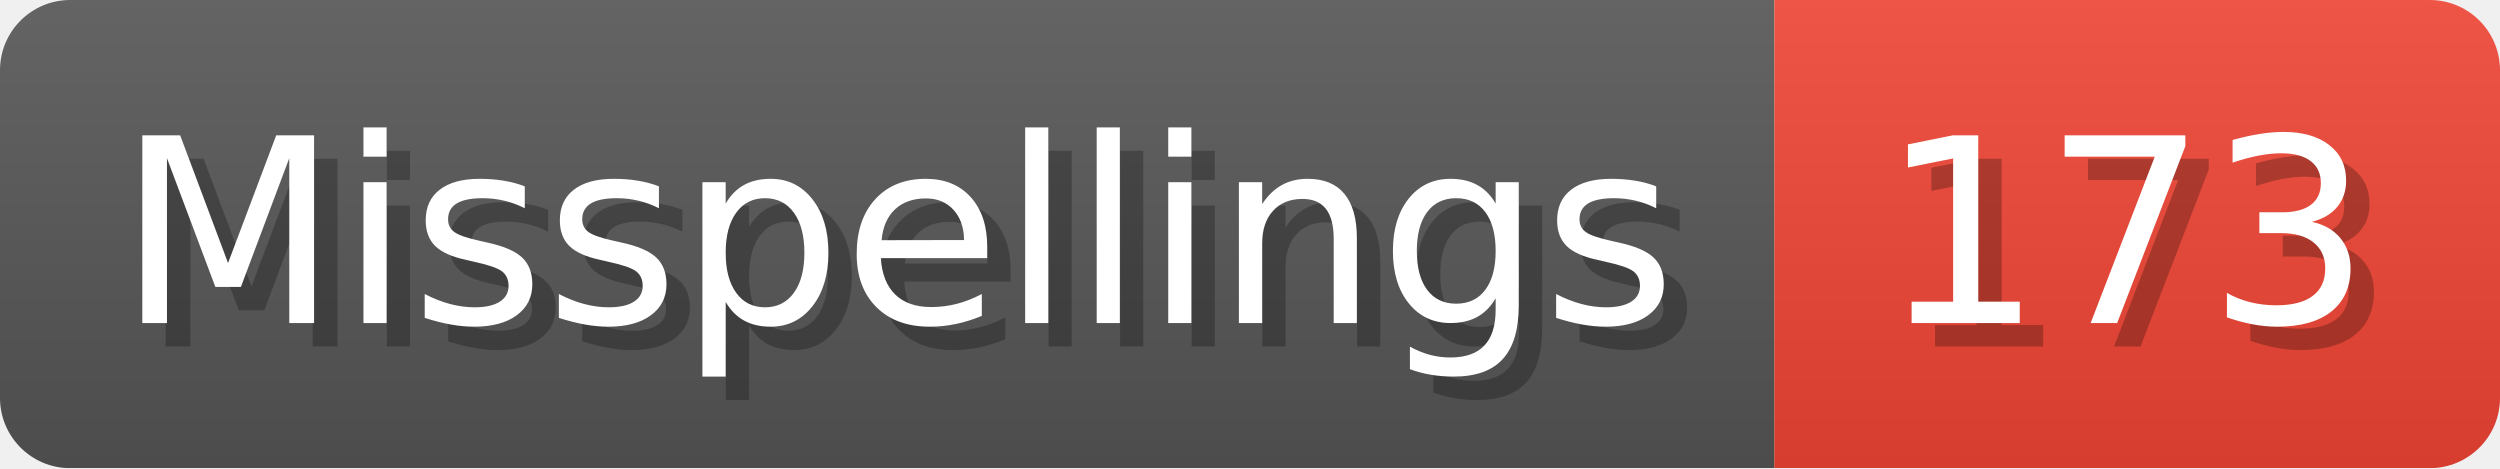
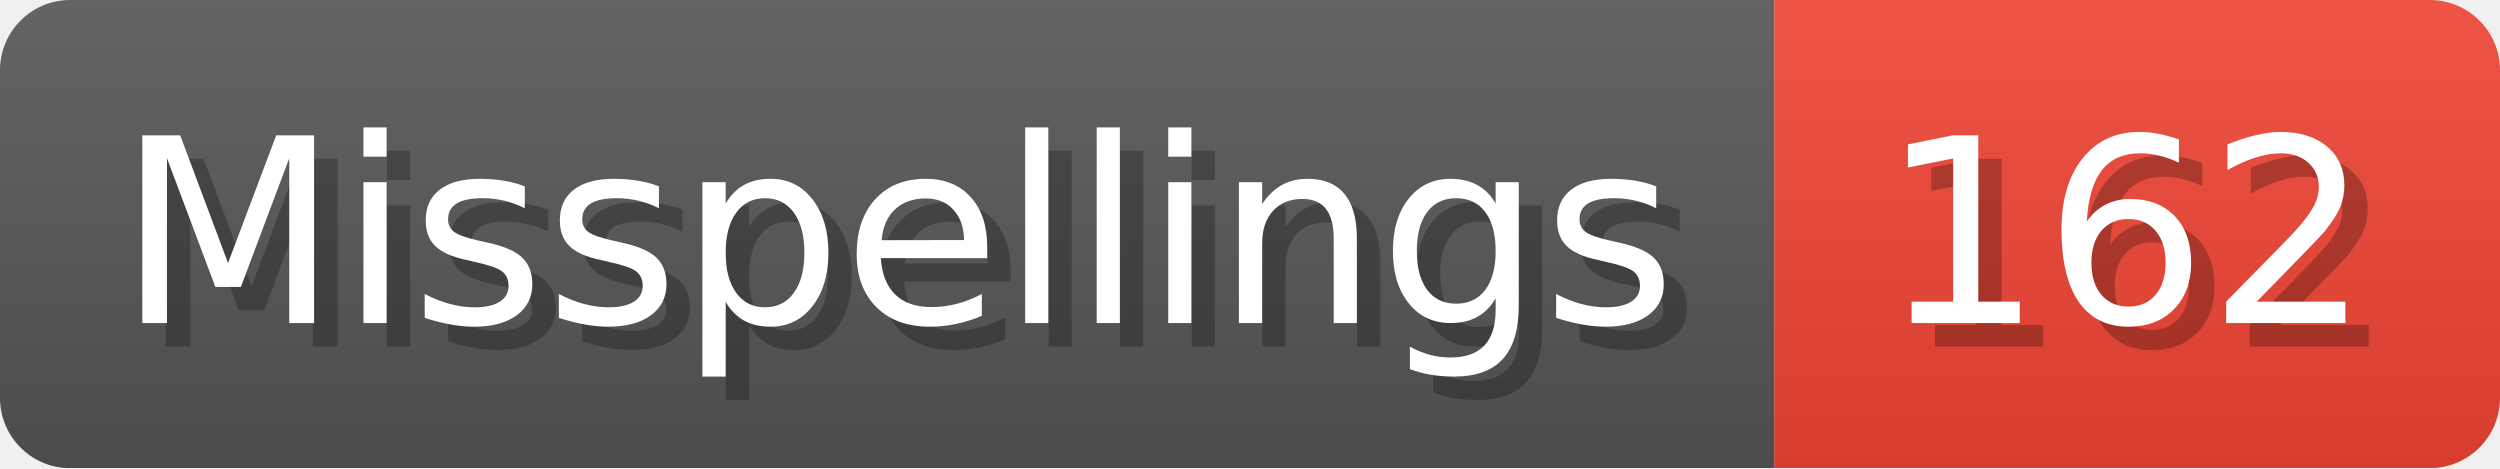
- <svg xmlns="http://www.w3.org/2000/svg" width="106.8" height="20" viewBox="0 0 1068 200" role="img" aria-label="Misspellings: 173">
+ <svg xmlns="http://www.w3.org/2000/svg" width="106.8" height="20" viewBox="0 0 1068 200" role="img" aria-label="Misspellings: 162">
  <linearGradient id="a" x2="0" y2="100%">
    <stop offset="0" stop-opacity=".1" stop-color="#EEE" />
    <stop offset="1" stop-opacity=".1" />
  </linearGradient>
  <mask id="m">
    <rect width="1068" height="200" rx="30" fill="#FFF" />
  </mask>
  <g mask="url(#m)">
    <rect width="758" height="200" fill="#555" />
    <rect width="310" height="200" fill="#E43" x="758" />
    <rect width="1068" height="200" fill="url(#a)" />
  </g>
  <g aria-hidden="true" fill="#fff" text-anchor="start" font-family="Verdana,DejaVu Sans,sans-serif" font-size="110">
    <text x="60" y="148" textLength="658" fill="#000" opacity="0.25">Misspellings</text>
    <text x="50" y="138" textLength="658">Misspellings</text>
-     <text x="813" y="148" textLength="210" fill="#000" opacity="0.25">173</text>
-     <text x="803" y="138" textLength="210">173</text>
+     <text x="813" y="148" textLength="210" fill="#000" opacity="0.25">162</text>
+     <text x="803" y="138" textLength="210">162</text>
  </g>
</svg>
